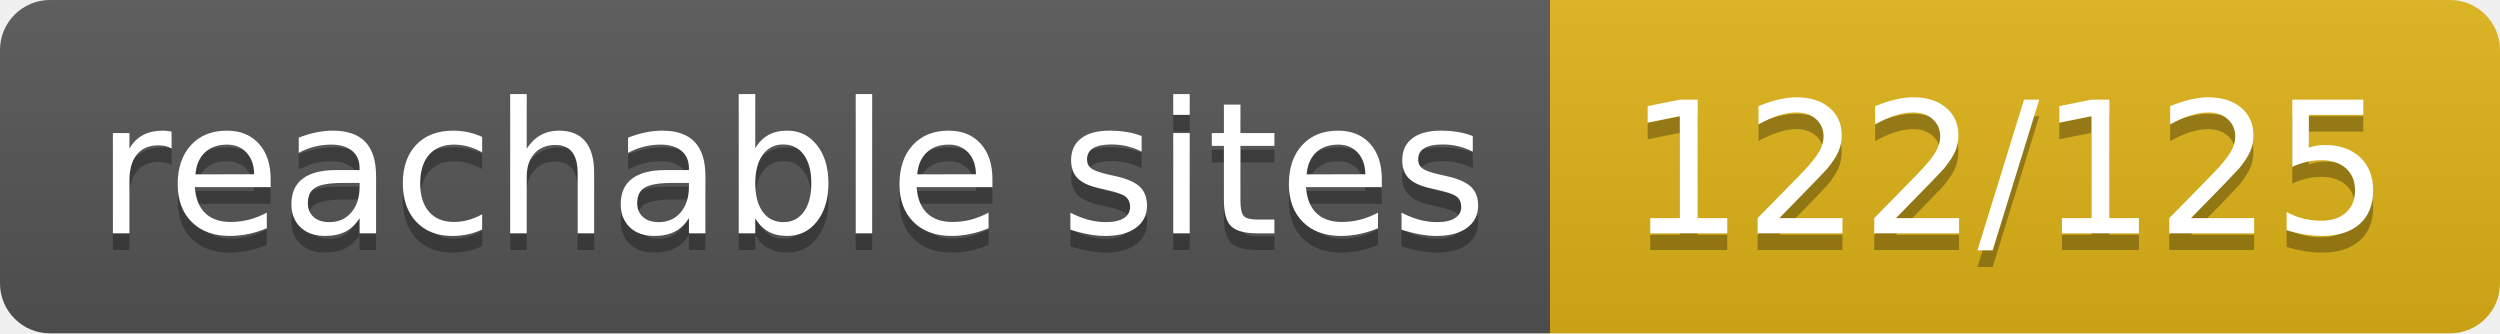
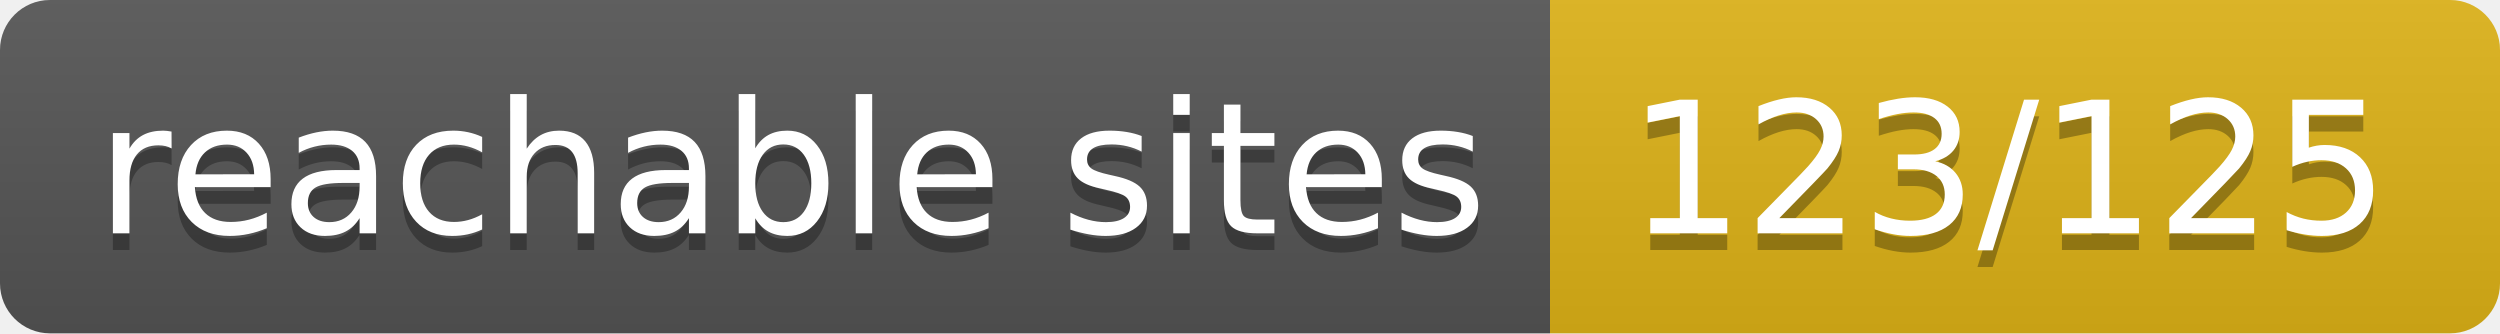
- <svg xmlns="http://www.w3.org/2000/svg" width="150" height="20" role="img" aria-label="reachable sites: 122/125">
+ <svg xmlns="http://www.w3.org/2000/svg" width="150" height="20" role="img" aria-label="reachable sites: 123/125">
  <linearGradient id="s" x2="0" y2="100%">
    <stop offset="0" stop-color="#bbb" stop-opacity=".1" />
    <stop offset="1" stop-opacity=".1" />
  </linearGradient>
  <clipPath id="r">
    <rect width="150" height="20" rx="3" fill="#fff" />
  </clipPath>
  <g clip-path="url(#r)">
    <rect width="93" height="20" fill="#555" />
    <rect x="93" width="57" height="20" fill="#dfb317" />
    <rect width="150" height="20" fill="url(#s)" />
  </g>
  <g fill="#fff" text-anchor="middle" font-family="Verdana,Geneva,DejaVu Sans,sans-serif" text-rendering="geometricPrecision" font-size="110">
    <text aria-hidden="true" x="475" y="150" fill="#010101" fill-opacity=".3" transform="scale(.1)" textLength="830">reachable sites</text>
    <text x="475" y="140" transform="scale(.1)" fill="#fff" textLength="830">reachable sites</text>
-     <text aria-hidden="true" x="1205" y="150" fill="#010101" fill-opacity=".3" transform="scale(.1)" textLength="470">122/125</text>
-     <text x="1205" y="140" transform="scale(.1)" fill="#fff" textLength="470">122/125</text>
+     <text aria-hidden="true" x="1205" y="150" fill="#010101" fill-opacity=".3" transform="scale(.1)" textLength="470">123/125</text>
+     <text x="1205" y="140" transform="scale(.1)" fill="#fff" textLength="470">123/125</text>
  </g>
</svg>
